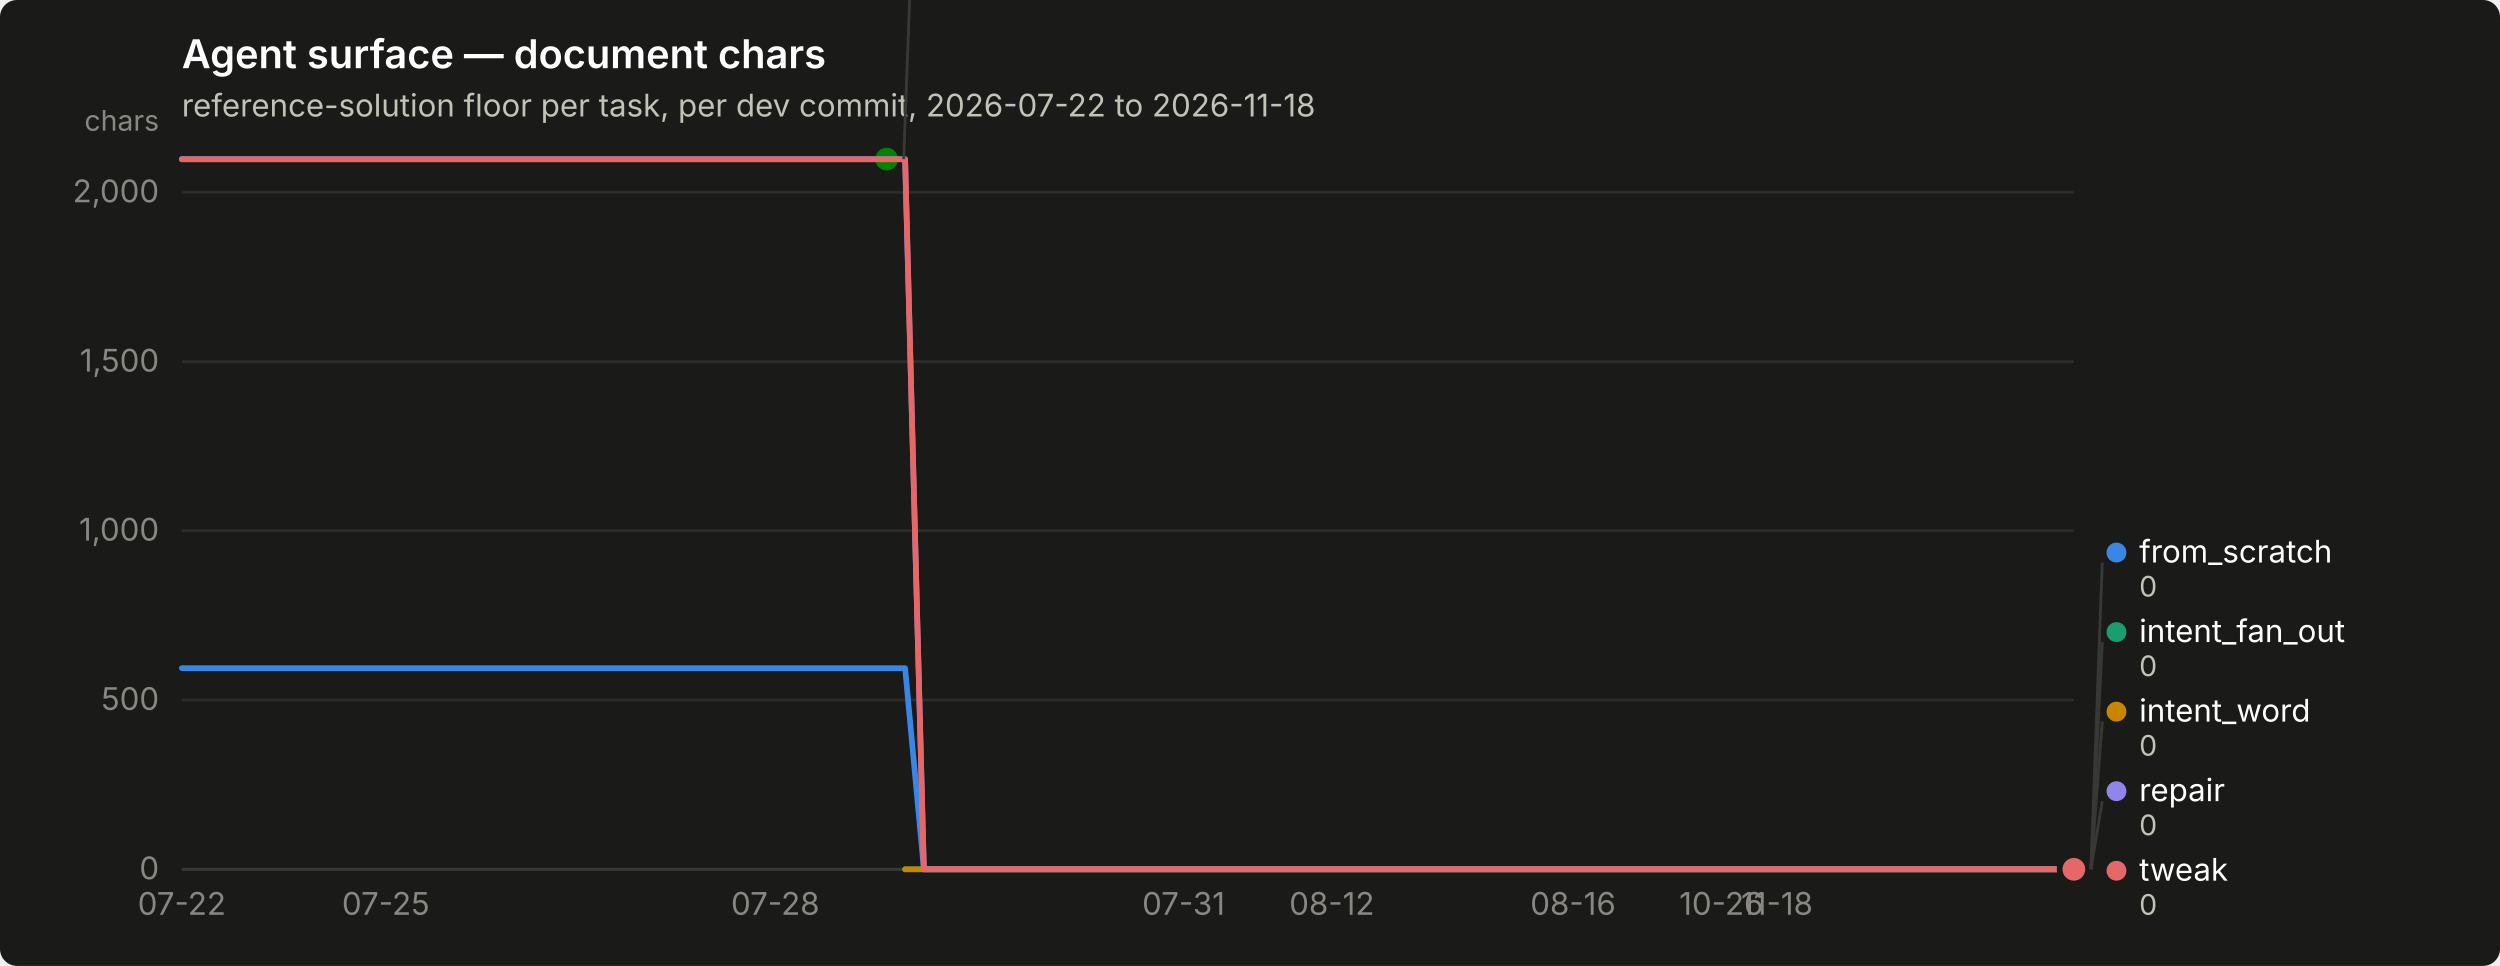
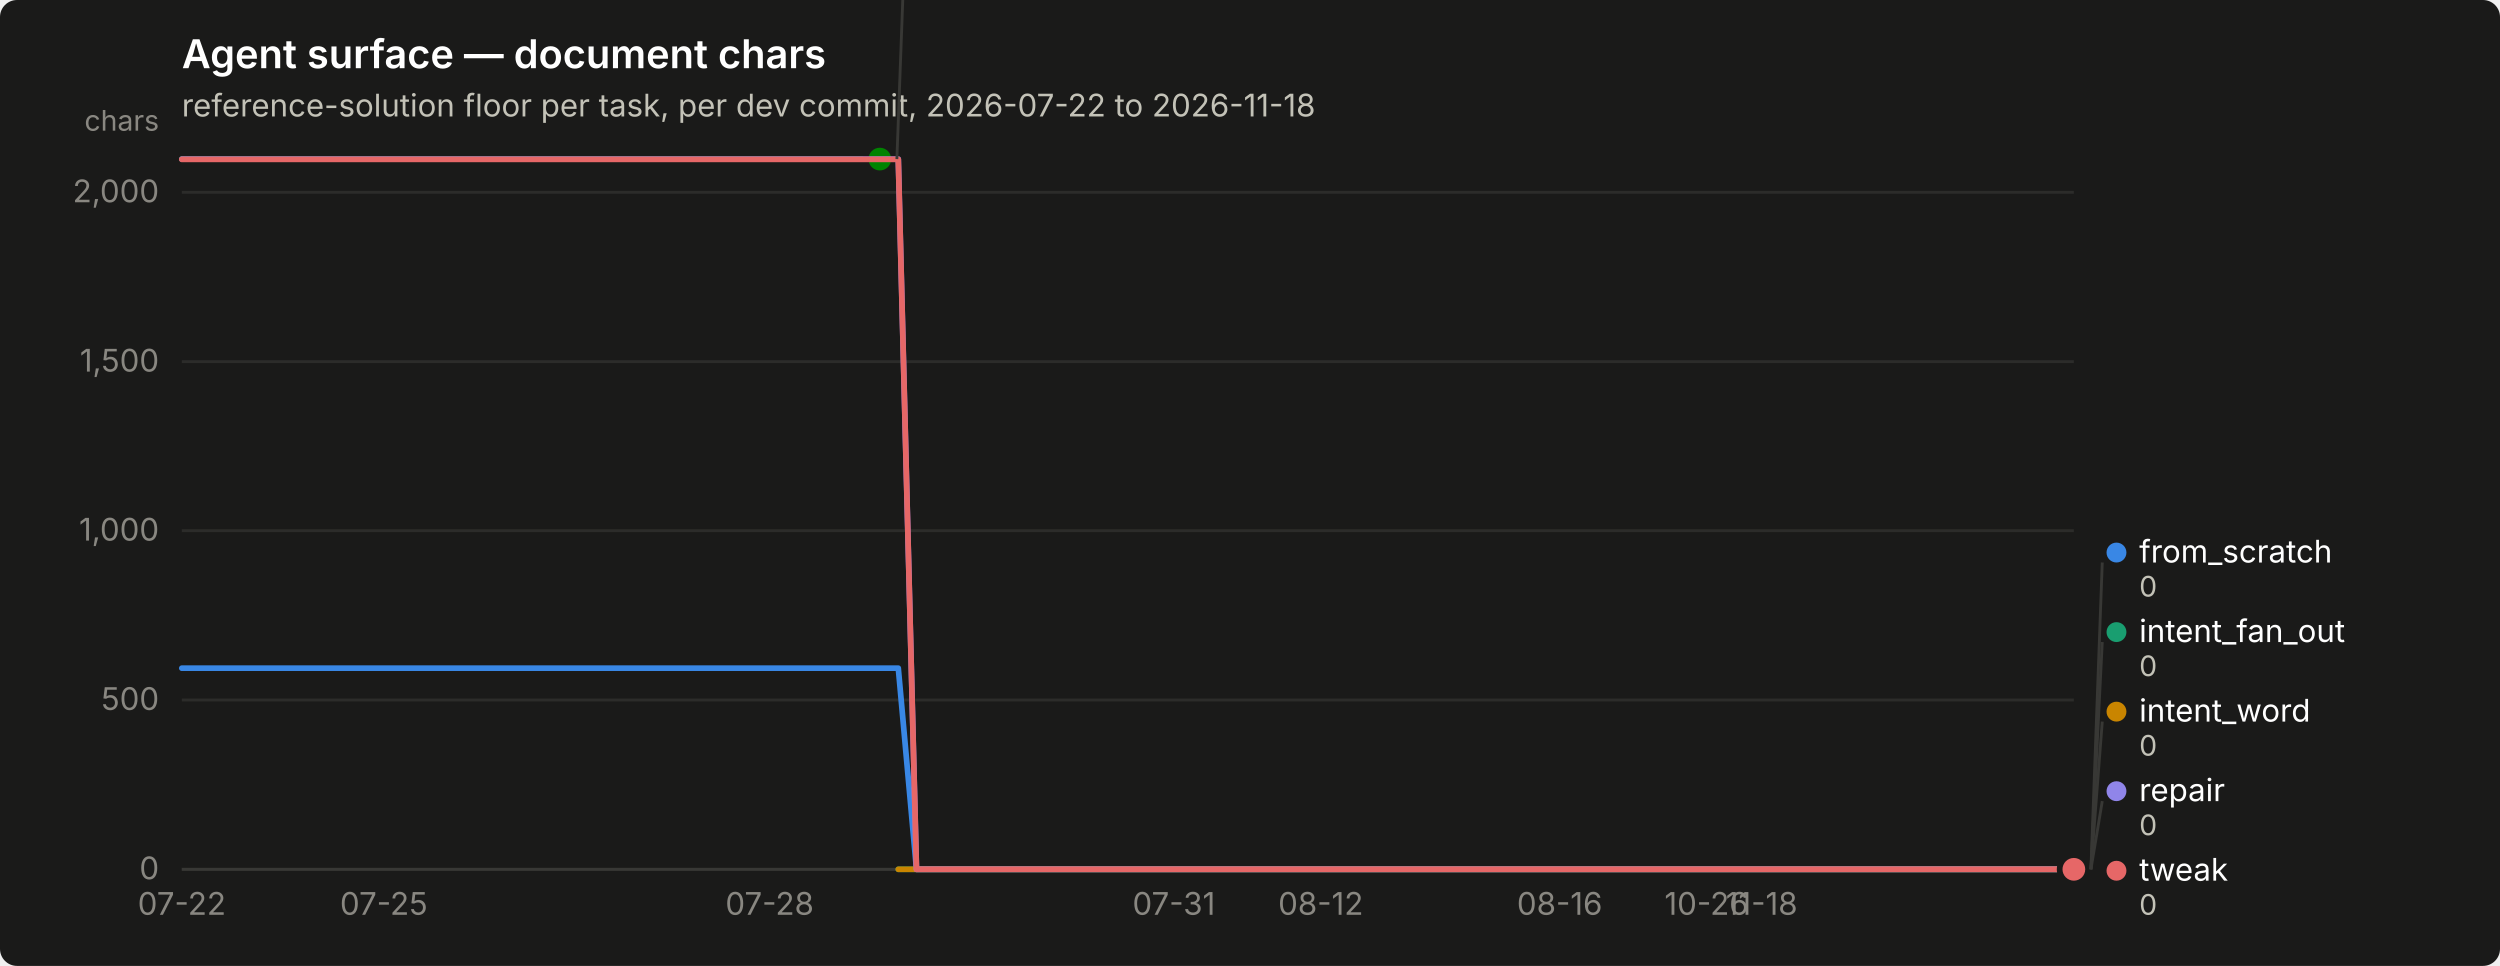
<svg xmlns="http://www.w3.org/2000/svg" width="880" height="340" viewBox="0 0 880 340" role="img" aria-label="Agent surface — document chars">
  <rect width="880" height="340" rx="6" fill="#1a1a19" />
  <text x="64" y="24" font-family="system-ui, -apple-system, &quot;Segoe UI&quot;, sans-serif" font-size="14" font-weight="600" fill="#ffffff">Agent surface — document chars</text>
  <text x="64" y="41" font-family="system-ui, -apple-system, &quot;Segoe UI&quot;, sans-serif" font-size="11" fill="#c3c2b7">reference-solution floor per task, per dev commit, 2026-07-22 to 2026-11-18</text>
  <line x1="64" y1="306.0" x2="730" y2="306.0" stroke="#2c2c2a" stroke-width="1" />
  <text x="56" y="309.5" text-anchor="end" font-family="system-ui, -apple-system, &quot;Segoe UI&quot;, sans-serif" font-size="11" style="font-variant-numeric: tabular-nums" fill="#898781">0</text>
  <line x1="64" y1="246.4" x2="730" y2="246.4" stroke="#2c2c2a" stroke-width="1" />
  <text x="56" y="249.9" text-anchor="end" font-family="system-ui, -apple-system, &quot;Segoe UI&quot;, sans-serif" font-size="11" style="font-variant-numeric: tabular-nums" fill="#898781">500</text>
  <line x1="64" y1="186.8" x2="730" y2="186.8" stroke="#2c2c2a" stroke-width="1" />
  <text x="56" y="190.3" text-anchor="end" font-family="system-ui, -apple-system, &quot;Segoe UI&quot;, sans-serif" font-size="11" style="font-variant-numeric: tabular-nums" fill="#898781">1,000</text>
  <line x1="64" y1="127.3" x2="730" y2="127.3" stroke="#2c2c2a" stroke-width="1" />
  <text x="56" y="130.8" text-anchor="end" font-family="system-ui, -apple-system, &quot;Segoe UI&quot;, sans-serif" font-size="11" style="font-variant-numeric: tabular-nums" fill="#898781">1,500</text>
  <line x1="64" y1="67.7" x2="730" y2="67.7" stroke="#2c2c2a" stroke-width="1" />
  <text x="56" y="71.2" text-anchor="end" font-family="system-ui, -apple-system, &quot;Segoe UI&quot;, sans-serif" font-size="11" style="font-variant-numeric: tabular-nums" fill="#898781">2,000</text>
  <text x="56" y="46" text-anchor="end" font-family="system-ui, -apple-system, &quot;Segoe UI&quot;, sans-serif" font-size="10" fill="#898781">chars</text>
  <line x1="64" y1="306" x2="730" y2="306" stroke="#383835" stroke-width="1" />
  <text x="64.0" y="322" text-anchor="middle" font-family="system-ui, -apple-system, &quot;Segoe UI&quot;, sans-serif" font-size="11" style="font-variant-numeric: tabular-nums" fill="#898781">07-22</text>
-   <text x="135.8" y="322" text-anchor="middle" font-family="system-ui, -apple-system, &quot;Segoe UI&quot;, sans-serif" font-size="11" style="font-variant-numeric: tabular-nums" fill="#898781">07-25</text>
-   <text x="272.9" y="322" text-anchor="middle" font-family="system-ui, -apple-system, &quot;Segoe UI&quot;, sans-serif" font-size="11" style="font-variant-numeric: tabular-nums" fill="#898781">07-28</text>
-   <text x="416.6" y="322" text-anchor="middle" font-family="system-ui, -apple-system, &quot;Segoe UI&quot;, sans-serif" font-size="11" style="font-variant-numeric: tabular-nums" fill="#898781">07-31</text>
-   <text x="468.8" y="322" text-anchor="middle" font-family="system-ui, -apple-system, &quot;Segoe UI&quot;, sans-serif" font-size="11" style="font-variant-numeric: tabular-nums" fill="#898781">08-12</text>
-   <text x="553.7" y="322" text-anchor="middle" font-family="system-ui, -apple-system, &quot;Segoe UI&quot;, sans-serif" font-size="11" style="font-variant-numeric: tabular-nums" fill="#898781">08-16</text>
-   <text x="605.9" y="322" text-anchor="middle" font-family="system-ui, -apple-system, &quot;Segoe UI&quot;, sans-serif" font-size="11" style="font-variant-numeric: tabular-nums" fill="#898781">10-26</text>
-   <text x="625.5" y="322" text-anchor="middle" font-family="system-ui, -apple-system, &quot;Segoe UI&quot;, sans-serif" font-size="11" style="font-variant-numeric: tabular-nums" fill="#898781">11-18</text>
-   <path d="M64.0,235.2 L70.5,235.2 L77.1,235.2 L83.6,235.2 L90.1,235.2 L96.6,235.2 L103.2,235.2 L109.7,235.2 L116.2,235.2 L122.8,235.2 L129.3,235.2 L135.8,235.2 L142.4,235.2 L148.9,235.2 L155.4,235.2 L161.9,235.2 L168.5,235.2 L175.0,235.2 L181.5,235.2 L188.1,235.2 L194.6,235.2 L201.1,235.2 L207.6,235.2 L214.2,235.2 L220.7,235.2 L227.2,235.2 L233.8,235.2 L240.3,235.2 L246.8,235.2 L253.4,235.2 L259.9,235.2 L266.4,235.2 L272.9,235.2 L279.5,235.2 L286.0,235.2 L292.5,235.2 L299.1,235.2 L305.6,235.2 L312.1,235.2 L318.6,235.2 L325.2,306.0 L331.7,306.0 L338.2,306.0 L344.8,306.0 L351.3,306.0 L357.8,306.0 L364.4,306.0 L370.9,306.0 L377.4,306.0 L383.9,306.0 L390.5,306.0 L397.0,306.0 L403.5,306.0 L410.1,306.0 L416.6,306.0 L423.1,306.0 L429.6,306.0 L436.2,306.0 L442.7,306.0 L449.2,306.0 L455.8,306.0 L462.3,306.0 L468.8,306.0 L475.4,306.0 L481.9,306.0 L488.4,306.0 L494.9,306.0 L501.5,306.0 L508.0,306.0 L514.5,306.0 L521.1,306.0 L527.6,306.0 L534.1,306.0 L540.6,306.0 L547.2,306.0 L553.7,306.0 L560.2,306.0 L566.8,306.0 L573.3,306.0 L579.8,306.0 L586.4,306.0 L592.9,306.0 L599.4,306.0 L605.9,306.0 L612.5,306.0 L619.0,306.0 L625.5,306.0 L632.1,306.0 L638.6,306.0 L645.1,306.0 L651.6,306.0 L658.2,306.0 L664.7,306.0 L671.2,306.0 L677.8,306.0 L684.3,306.0 L690.8,306.0 L697.4,306.0 L703.9,306.0 L710.4,306.0 L716.9,306.0 L723.5,306.0 L730.0,306.0" fill="none" stroke="#3987e5" stroke-width="2" stroke-linejoin="round" stroke-linecap="round" />
+   <text x="135.1" y="322" text-anchor="middle" font-family="system-ui, -apple-system, &quot;Segoe UI&quot;, sans-serif" font-size="11" style="font-variant-numeric: tabular-nums" fill="#898781">07-25</text>
+   <text x="270.9" y="322" text-anchor="middle" font-family="system-ui, -apple-system, &quot;Segoe UI&quot;, sans-serif" font-size="11" style="font-variant-numeric: tabular-nums" fill="#898781">07-28</text>
+   <text x="413.2" y="322" text-anchor="middle" font-family="system-ui, -apple-system, &quot;Segoe UI&quot;, sans-serif" font-size="11" style="font-variant-numeric: tabular-nums" fill="#898781">07-31</text>
+   <text x="464.9" y="322" text-anchor="middle" font-family="system-ui, -apple-system, &quot;Segoe UI&quot;, sans-serif" font-size="11" style="font-variant-numeric: tabular-nums" fill="#898781">08-12</text>
+   <text x="549.0" y="322" text-anchor="middle" font-family="system-ui, -apple-system, &quot;Segoe UI&quot;, sans-serif" font-size="11" style="font-variant-numeric: tabular-nums" fill="#898781">08-16</text>
+   <text x="600.7" y="322" text-anchor="middle" font-family="system-ui, -apple-system, &quot;Segoe UI&quot;, sans-serif" font-size="11" style="font-variant-numeric: tabular-nums" fill="#898781">10-26</text>
+   <text x="620.1" y="322" text-anchor="middle" font-family="system-ui, -apple-system, &quot;Segoe UI&quot;, sans-serif" font-size="11" style="font-variant-numeric: tabular-nums" fill="#898781">11-18</text>
+   <path d="M64.0,235.2 L70.5,235.2 L76.9,235.2 L83.4,235.2 L89.9,235.2 L96.3,235.2 L102.8,235.2 L109.3,235.2 L115.7,235.2 L122.2,235.2 L128.7,235.2 L135.1,235.2 L141.6,235.2 L148.1,235.2 L154.5,235.2 L161.0,235.2 L167.5,235.2 L173.9,235.2 L180.4,235.2 L186.9,235.2 L193.3,235.2 L199.8,235.2 L206.3,235.2 L212.7,235.2 L219.2,235.2 L225.7,235.2 L232.1,235.2 L238.6,235.2 L245.0,235.2 L251.5,235.2 L258.0,235.2 L264.4,235.2 L270.9,235.2 L277.4,235.2 L283.8,235.2 L290.3,235.2 L296.8,235.2 L303.2,235.2 L309.7,235.2 L316.2,235.2 L322.6,306.0 L329.1,306.0 L335.6,306.0 L342.0,306.0 L348.5,306.0 L355.0,306.0 L361.4,306.0 L367.9,306.0 L374.4,306.0 L380.8,306.0 L387.3,306.0 L393.8,306.0 L400.2,306.0 L406.7,306.0 L413.2,306.0 L419.6,306.0 L426.1,306.0 L432.6,306.0 L439.0,306.0 L445.5,306.0 L452.0,306.0 L458.4,306.0 L464.9,306.0 L471.4,306.0 L477.8,306.0 L484.3,306.0 L490.8,306.0 L497.2,306.0 L503.7,306.0 L510.2,306.0 L516.6,306.0 L523.1,306.0 L529.6,306.0 L536.0,306.0 L542.5,306.0 L549.0,306.0 L555.4,306.0 L561.9,306.0 L568.3,306.0 L574.8,306.0 L581.3,306.0 L587.7,306.0 L594.2,306.0 L600.7,306.0 L607.1,306.0 L613.6,306.0 L620.1,306.0 L626.5,306.0 L633.0,306.0 L639.5,306.0 L645.9,306.0 L652.4,306.0 L658.9,306.0 L665.3,306.0 L671.8,306.0 L678.3,306.0 L684.7,306.0 L691.2,306.0 L697.7,306.0 L704.1,306.0 L710.6,306.0 L717.1,306.0 L723.5,306.0 L730.0,306.0" fill="none" stroke="#3987e5" stroke-width="2" stroke-linejoin="round" stroke-linecap="round" />
  <circle cx="730.0" cy="306.0" r="6" fill="#1a1a19" />
  <circle cx="730.0" cy="306.0" r="4" fill="#3987e5" />
-   <path d="M318.6,306.0 L325.2,306.0 L331.7,306.0 L338.2,306.0 L344.8,306.0 L351.3,306.0 L357.8,306.0 L364.4,306.0 L370.9,306.0 L377.4,306.0 L383.9,306.0 L390.5,306.0 L397.0,306.0 L403.5,306.0 L410.1,306.0 L416.6,306.0 L423.1,306.0 L429.6,306.0 L436.2,306.0 L442.7,306.0 L449.2,306.0 L455.8,306.0 L462.3,306.0 L468.8,306.0 L475.4,306.0 L481.9,306.0 L488.4,306.0 L494.9,306.0 L501.5,306.0 L508.0,306.0 L514.5,306.0 L521.1,306.0 L527.6,306.0 L534.1,306.0 L540.6,306.0 L547.2,306.0 L553.7,306.0 L560.2,306.0 L566.8,306.0 L573.3,306.0 L579.8,306.0 L586.4,306.0 L592.9,306.0 L599.4,306.0 L605.9,306.0 L612.5,306.0 L619.0,306.0 L625.5,306.0 L632.1,306.0 L638.6,306.0 L645.1,306.0 L651.6,306.0 L658.2,306.0 L664.7,306.0 L671.2,306.0 L677.8,306.0 L684.3,306.0 L690.8,306.0 L697.4,306.0 L703.9,306.0 L710.4,306.0 L716.9,306.0 L723.5,306.0 L730.0,306.0" fill="none" stroke="#199e70" stroke-width="2" stroke-linejoin="round" stroke-linecap="round" />
+   <path d="M316.2,306.0 L322.6,306.0 L329.1,306.0 L335.6,306.0 L342.0,306.0 L348.5,306.0 L355.0,306.0 L361.4,306.0 L367.9,306.0 L374.4,306.0 L380.8,306.0 L387.3,306.0 L393.8,306.0 L400.2,306.0 L406.7,306.0 L413.2,306.0 L419.6,306.0 L426.1,306.0 L432.6,306.0 L439.0,306.0 L445.5,306.0 L452.0,306.0 L458.4,306.0 L464.9,306.0 L471.4,306.0 L477.8,306.0 L484.3,306.0 L490.8,306.0 L497.2,306.0 L503.7,306.0 L510.2,306.0 L516.6,306.0 L523.1,306.0 L529.6,306.0 L536.0,306.0 L542.5,306.0 L549.0,306.0 L555.4,306.0 L561.9,306.0 L568.3,306.0 L574.8,306.0 L581.3,306.0 L587.7,306.0 L594.2,306.0 L600.7,306.0 L607.1,306.0 L613.6,306.0 L620.1,306.0 L626.5,306.0 L633.0,306.0 L639.5,306.0 L645.9,306.0 L652.4,306.0 L658.9,306.0 L665.3,306.0 L671.8,306.0 L678.3,306.0 L684.7,306.0 L691.2,306.0 L697.7,306.0 L704.1,306.0 L710.6,306.0 L717.1,306.0 L723.5,306.0 L730.0,306.0" fill="none" stroke="#199e70" stroke-width="2" stroke-linejoin="round" stroke-linecap="round" />
  <circle cx="730.0" cy="306.0" r="6" fill="#1a1a19" />
  <circle cx="730.0" cy="306.0" r="4" fill="#199e70" />
-   <path d="M318.6,306.0 L325.2,306.0 L331.7,306.0 L338.2,306.0 L344.8,306.0 L351.3,306.0 L357.8,306.0 L364.4,306.0 L370.9,306.0 L377.4,306.0 L383.9,306.0 L390.5,306.0 L397.0,306.0 L403.5,306.0 L410.1,306.0 L416.6,306.0 L423.1,306.0 L429.6,306.0 L436.2,306.0 L442.7,306.0 L449.2,306.0 L455.8,306.0 L462.3,306.0 L468.8,306.0 L475.4,306.0 L481.9,306.0 L488.4,306.0 L494.9,306.0 L501.5,306.0 L508.0,306.0 L514.5,306.0 L521.1,306.0 L527.6,306.0 L534.1,306.0 L540.6,306.0 L547.2,306.0 L553.7,306.0 L560.2,306.0 L566.8,306.0 L573.3,306.0 L579.8,306.0 L586.4,306.0 L592.9,306.0 L599.4,306.0 L605.9,306.0 L612.5,306.0 L619.0,306.0 L625.5,306.0 L632.1,306.0 L638.6,306.0 L645.1,306.0 L651.6,306.0 L658.2,306.0 L664.7,306.0 L671.2,306.0 L677.8,306.0 L684.3,306.0 L690.8,306.0 L697.4,306.0 L703.9,306.0 L710.4,306.0 L716.9,306.0 L723.5,306.0 L730.0,306.0" fill="none" stroke="#c98500" stroke-width="2" stroke-linejoin="round" stroke-linecap="round" />
+   <path d="M316.2,306.0 L322.6,306.0 L329.1,306.0 L335.6,306.0 L342.0,306.0 L348.5,306.0 L355.0,306.0 L361.4,306.0 L367.9,306.0 L374.4,306.0 L380.8,306.0 L387.3,306.0 L393.8,306.0 L400.2,306.0 L406.7,306.0 L413.2,306.0 L419.6,306.0 L426.1,306.0 L432.6,306.0 L439.0,306.0 L445.5,306.0 L452.0,306.0 L458.4,306.0 L464.9,306.0 L471.4,306.0 L477.8,306.0 L484.3,306.0 L490.8,306.0 L497.2,306.0 L503.7,306.0 L510.2,306.0 L516.6,306.0 L523.1,306.0 L529.6,306.0 L536.0,306.0 L542.5,306.0 L549.0,306.0 L555.4,306.0 L561.9,306.0 L568.3,306.0 L574.8,306.0 L581.3,306.0 L587.7,306.0 L594.2,306.0 L600.7,306.0 L607.1,306.0 L613.6,306.0 L620.1,306.0 L626.5,306.0 L633.0,306.0 L639.5,306.0 L645.9,306.0 L652.4,306.0 L658.9,306.0 L665.3,306.0 L671.8,306.0 L678.3,306.0 L684.7,306.0 L691.2,306.0 L697.7,306.0 L704.1,306.0 L710.6,306.0 L717.1,306.0 L723.5,306.0 L730.0,306.0" fill="none" stroke="#c98500" stroke-width="2" stroke-linejoin="round" stroke-linecap="round" />
  <circle cx="730.0" cy="306.0" r="6" fill="#1a1a19" />
  <circle cx="730.0" cy="306.0" r="4" fill="#c98500" />
-   <path d="M64.0,56.0 L70.5,56.0 L77.1,56.0 L83.6,56.0 L90.1,56.0 L96.6,56.0 L103.2,56.0 L109.7,56.0 L116.2,56.0 L122.8,56.0 L129.3,56.0 L135.8,56.0 L142.4,56.0 L148.9,56.0 L155.4,56.0 L161.9,56.0 L168.5,56.0 L175.0,56.0 L181.5,56.0 L188.1,56.0 L194.6,56.0 L201.1,56.0 L207.6,56.0 L214.2,56.0 L220.7,56.0 L227.2,56.0 L233.8,56.0 L240.3,56.0 L246.8,56.0 L253.4,56.0 L259.9,56.0 L266.4,56.0 L272.9,56.0 L279.5,56.0 L286.0,56.0 L292.5,56.0 L299.1,56.0 L305.6,56.0 L312.1,56.0" fill="none" stroke="#008300" stroke-width="2" stroke-linejoin="round" stroke-linecap="round" />
-   <circle cx="312.1" cy="56.0" r="6" fill="#1a1a19" />
-   <circle cx="312.1" cy="56.0" r="4" fill="#008300" />
-   <path d="M64.0,56.0 L70.5,56.0 L77.1,56.0 L83.6,56.0 L90.1,56.0 L96.6,56.0 L103.2,56.0 L109.7,56.0 L116.2,56.0 L122.8,56.0 L129.3,56.0 L135.8,56.0 L142.4,56.0 L148.9,56.0 L155.4,56.0 L161.9,56.0 L168.5,56.0 L175.0,56.0 L181.5,56.0 L188.1,56.0 L194.6,56.0 L201.1,56.0 L207.6,56.0 L214.2,56.0 L220.7,56.0 L227.2,56.0 L233.8,56.0 L240.3,56.0 L246.8,56.0 L253.4,56.0 L259.9,56.0 L266.4,56.0 L272.9,56.0 L279.5,56.0 L286.0,56.0 L292.5,56.0 L299.1,56.0 L305.6,56.0 L312.1,56.0 L318.6,56.0 L325.2,306.0 L331.7,306.0 L338.2,306.0 L344.8,306.0 L351.3,306.0 L357.8,306.0 L364.4,306.0 L370.9,306.0 L377.4,306.0 L383.9,306.0 L390.5,306.0 L397.0,306.0 L403.5,306.0 L410.1,306.0 L416.6,306.0 L423.1,306.0 L429.6,306.0 L436.2,306.0 L442.7,306.0 L449.2,306.0 L455.8,306.0 L462.3,306.0 L468.8,306.0 L475.4,306.0 L481.9,306.0 L488.4,306.0 L494.9,306.0 L501.5,306.0 L508.0,306.0 L514.5,306.0 L521.1,306.0 L527.6,306.0 L534.1,306.0 L540.6,306.0 L547.2,306.0 L553.7,306.0 L560.2,306.0 L566.8,306.0 L573.3,306.0 L579.8,306.0 L586.4,306.0 L592.9,306.0 L599.4,306.0 L605.9,306.0 L612.5,306.0 L619.0,306.0 L625.5,306.0 L632.1,306.0 L638.6,306.0 L645.1,306.0 L651.6,306.0 L658.2,306.0 L664.7,306.0 L671.2,306.0 L677.8,306.0 L684.3,306.0 L690.8,306.0 L697.4,306.0 L703.9,306.0 L710.4,306.0 L716.9,306.0 L723.5,306.0 L730.0,306.0" fill="none" stroke="#9085e9" stroke-width="2" stroke-linejoin="round" stroke-linecap="round" />
+   <path d="M64.0,56.0 L70.5,56.0 L76.9,56.0 L83.4,56.0 L89.9,56.0 L96.3,56.0 L102.8,56.0 L109.3,56.0 L115.7,56.0 L122.2,56.0 L128.7,56.0 L135.1,56.0 L141.6,56.0 L148.1,56.0 L154.5,56.0 L161.0,56.0 L167.5,56.0 L173.9,56.0 L180.4,56.0 L186.9,56.0 L193.3,56.0 L199.8,56.0 L206.3,56.0 L212.7,56.0 L219.2,56.0 L225.7,56.0 L232.1,56.0 L238.6,56.0 L245.0,56.0 L251.5,56.0 L258.0,56.0 L264.4,56.0 L270.9,56.0 L277.4,56.0 L283.8,56.0 L290.3,56.0 L296.8,56.0 L303.2,56.0 L309.7,56.0" fill="none" stroke="#008300" stroke-width="2" stroke-linejoin="round" stroke-linecap="round" />
+   <circle cx="309.7" cy="56.0" r="6" fill="#1a1a19" />
+   <circle cx="309.7" cy="56.0" r="4" fill="#008300" />
+   <path d="M64.0,56.0 L70.5,56.0 L76.9,56.0 L83.4,56.0 L89.9,56.0 L96.3,56.0 L102.8,56.0 L109.3,56.0 L115.7,56.0 L122.2,56.0 L128.7,56.0 L135.1,56.0 L141.6,56.0 L148.1,56.0 L154.5,56.0 L161.0,56.0 L167.5,56.0 L173.9,56.0 L180.4,56.0 L186.9,56.0 L193.3,56.0 L199.8,56.0 L206.3,56.0 L212.7,56.0 L219.2,56.0 L225.7,56.0 L232.1,56.0 L238.6,56.0 L245.0,56.0 L251.5,56.0 L258.0,56.0 L264.4,56.0 L270.9,56.0 L277.4,56.0 L283.8,56.0 L290.3,56.0 L296.8,56.0 L303.2,56.0 L309.7,56.0 L316.2,56.0 L322.6,306.0 L329.1,306.0 L335.6,306.0 L342.0,306.0 L348.5,306.0 L355.0,306.0 L361.4,306.0 L367.9,306.0 L374.4,306.0 L380.8,306.0 L387.3,306.0 L393.8,306.0 L400.2,306.0 L406.7,306.0 L413.2,306.0 L419.6,306.0 L426.1,306.0 L432.6,306.0 L439.0,306.0 L445.5,306.0 L452.0,306.0 L458.4,306.0 L464.9,306.0 L471.4,306.0 L477.8,306.0 L484.3,306.0 L490.8,306.0 L497.2,306.0 L503.7,306.0 L510.2,306.0 L516.6,306.0 L523.1,306.0 L529.6,306.0 L536.0,306.0 L542.5,306.0 L549.0,306.0 L555.4,306.0 L561.9,306.0 L568.3,306.0 L574.8,306.0 L581.3,306.0 L587.7,306.0 L594.2,306.0 L600.7,306.0 L607.1,306.0 L613.6,306.0 L620.1,306.0 L626.5,306.0 L633.0,306.0 L639.5,306.0 L645.9,306.0 L652.4,306.0 L658.9,306.0 L665.3,306.0 L671.8,306.0 L678.3,306.0 L684.7,306.0 L691.2,306.0 L697.7,306.0 L704.1,306.0 L710.6,306.0 L717.1,306.0 L723.5,306.0 L730.0,306.0" fill="none" stroke="#9085e9" stroke-width="2" stroke-linejoin="round" stroke-linecap="round" />
  <circle cx="730.0" cy="306.0" r="6" fill="#1a1a19" />
  <circle cx="730.0" cy="306.0" r="4" fill="#9085e9" />
-   <path d="M64.0,56.1 L70.5,56.1 L77.1,56.1 L83.6,56.1 L90.1,56.1 L96.6,56.1 L103.2,56.1 L109.7,56.1 L116.2,56.1 L122.8,56.1 L129.3,56.1 L135.8,56.1 L142.4,56.1 L148.9,56.1 L155.4,56.1 L161.9,56.1 L168.5,56.1 L175.0,56.1 L181.5,56.1 L188.1,56.1 L194.6,56.1 L201.1,56.1 L207.6,56.1 L214.2,56.1 L220.7,56.1 L227.2,56.1 L233.8,56.1 L240.3,56.1 L246.8,56.1 L253.4,56.1 L259.9,56.1 L266.4,56.1 L272.9,56.1 L279.5,56.1 L286.0,56.1 L292.5,56.1 L299.1,56.1 L305.6,56.1 L312.1,56.1 L318.6,56.1 L325.2,306.0 L331.7,306.0 L338.2,306.0 L344.8,306.0 L351.3,306.0 L357.8,306.0 L364.4,306.0 L370.9,306.0 L377.4,306.0 L383.9,306.0 L390.5,306.0 L397.0,306.0 L403.5,306.0 L410.1,306.0 L416.6,306.0 L423.1,306.0 L429.6,306.0 L436.2,306.0 L442.7,306.0 L449.2,306.0 L455.8,306.0 L462.3,306.0 L468.8,306.0 L475.4,306.0 L481.9,306.0 L488.4,306.0 L494.9,306.0 L501.5,306.0 L508.0,306.0 L514.5,306.0 L521.1,306.0 L527.6,306.0 L534.1,306.0 L540.6,306.0 L547.2,306.0 L553.7,306.0 L560.2,306.0 L566.8,306.0 L573.3,306.0 L579.8,306.0 L586.4,306.0 L592.9,306.0 L599.4,306.0 L605.9,306.0 L612.5,306.0 L619.0,306.0 L625.5,306.0 L632.1,306.0 L638.6,306.0 L645.1,306.0 L651.6,306.0 L658.2,306.0 L664.7,306.0 L671.2,306.0 L677.8,306.0 L684.3,306.0 L690.8,306.0 L697.4,306.0 L703.9,306.0 L710.4,306.0 L716.9,306.0 L723.5,306.0 L730.0,306.0" fill="none" stroke="#e66767" stroke-width="2" stroke-linejoin="round" stroke-linecap="round" />
+   <path d="M64.0,56.1 L70.5,56.1 L76.9,56.1 L83.4,56.1 L89.9,56.1 L96.3,56.1 L102.8,56.1 L109.3,56.1 L115.7,56.1 L122.2,56.1 L128.7,56.1 L135.1,56.1 L141.6,56.1 L148.1,56.1 L154.5,56.1 L161.0,56.1 L167.5,56.1 L173.9,56.1 L180.4,56.1 L186.9,56.1 L193.3,56.1 L199.8,56.1 L206.3,56.1 L212.7,56.1 L219.2,56.1 L225.7,56.1 L232.1,56.1 L238.6,56.1 L245.0,56.1 L251.5,56.1 L258.0,56.1 L264.4,56.1 L270.9,56.1 L277.4,56.1 L283.8,56.1 L290.3,56.1 L296.8,56.1 L303.2,56.1 L309.7,56.1 L316.2,56.1 L322.6,306.0 L329.1,306.0 L335.6,306.0 L342.0,306.0 L348.5,306.0 L355.0,306.0 L361.4,306.0 L367.9,306.0 L374.4,306.0 L380.8,306.0 L387.3,306.0 L393.8,306.0 L400.2,306.0 L406.7,306.0 L413.2,306.0 L419.6,306.0 L426.1,306.0 L432.6,306.0 L439.0,306.0 L445.5,306.0 L452.0,306.0 L458.4,306.0 L464.9,306.0 L471.4,306.0 L477.8,306.0 L484.3,306.0 L490.8,306.0 L497.2,306.0 L503.7,306.0 L510.2,306.0 L516.6,306.0 L523.1,306.0 L529.6,306.0 L536.0,306.0 L542.5,306.0 L549.0,306.0 L555.4,306.0 L561.9,306.0 L568.3,306.0 L574.8,306.0 L581.3,306.0 L587.7,306.0 L594.2,306.0 L600.7,306.0 L607.1,306.0 L613.6,306.0 L620.1,306.0 L626.5,306.0 L633.0,306.0 L639.5,306.0 L645.9,306.0 L652.4,306.0 L658.9,306.0 L665.3,306.0 L671.8,306.0 L678.3,306.0 L684.7,306.0 L691.2,306.0 L697.7,306.0 L704.1,306.0 L710.6,306.0 L717.1,306.0 L723.5,306.0 L730.0,306.0" fill="none" stroke="#e66767" stroke-width="2" stroke-linejoin="round" stroke-linecap="round" />
  <circle cx="730.0" cy="306.0" r="6" fill="#1a1a19" />
  <circle cx="730.0" cy="306.0" r="4" fill="#e66767" />
-   <line x1="318.1" y1="56.0" x2="322.1" y2="-52.0" stroke="#383835" stroke-width="1" />
-   <circle cx="327.118" cy="-55.5" r="3.5" fill="#008300" />
-   <text x="335.118" y="-52.0" font-family="system-ui, -apple-system, &quot;Segoe UI&quot;, sans-serif" font-size="11" fill="#ffffff">nudge</text>
-   <text x="335.118" y="-40.0" font-family="system-ui, -apple-system, &quot;Segoe UI&quot;, sans-serif" font-size="10" style="font-variant-numeric: tabular-nums" fill="#c3c2b7">2,098</text>
+   <line x1="315.7" y1="56.0" x2="319.7" y2="-52.0" stroke="#383835" stroke-width="1" />
+   <circle cx="324.709" cy="-55.5" r="3.5" fill="#008300" />
+   <text x="332.709" y="-52.0" font-family="system-ui, -apple-system, &quot;Segoe UI&quot;, sans-serif" font-size="11" fill="#ffffff">nudge</text>
+   <text x="332.709" y="-40.0" font-family="system-ui, -apple-system, &quot;Segoe UI&quot;, sans-serif" font-size="10" style="font-variant-numeric: tabular-nums" fill="#c3c2b7">2,098</text>
  <line x1="736.0" y1="306.0" x2="740.0" y2="198.0" stroke="#383835" stroke-width="1" />
  <circle cx="745.0" cy="194.5" r="3.5" fill="#3987e5" />
  <text x="753.0" y="198.0" font-family="system-ui, -apple-system, &quot;Segoe UI&quot;, sans-serif" font-size="11" fill="#ffffff">from_scratch</text>
  <text x="753.0" y="210.0" font-family="system-ui, -apple-system, &quot;Segoe UI&quot;, sans-serif" font-size="10" style="font-variant-numeric: tabular-nums" fill="#c3c2b7">0</text>
  <line x1="736.0" y1="306.0" x2="740.0" y2="226.0" stroke="#383835" stroke-width="1" />
  <circle cx="745.0" cy="222.5" r="3.5" fill="#199e70" />
  <text x="753.0" y="226.0" font-family="system-ui, -apple-system, &quot;Segoe UI&quot;, sans-serif" font-size="11" fill="#ffffff">intent_fan_out</text>
  <text x="753.0" y="238.0" font-family="system-ui, -apple-system, &quot;Segoe UI&quot;, sans-serif" font-size="10" style="font-variant-numeric: tabular-nums" fill="#c3c2b7">0</text>
  <line x1="736.0" y1="306.0" x2="740.0" y2="254.0" stroke="#383835" stroke-width="1" />
  <circle cx="745.0" cy="250.5" r="3.5" fill="#c98500" />
  <text x="753.0" y="254.0" font-family="system-ui, -apple-system, &quot;Segoe UI&quot;, sans-serif" font-size="11" fill="#ffffff">intent_word</text>
  <text x="753.0" y="266.0" font-family="system-ui, -apple-system, &quot;Segoe UI&quot;, sans-serif" font-size="10" style="font-variant-numeric: tabular-nums" fill="#c3c2b7">0</text>
  <line x1="736.0" y1="306.0" x2="740.0" y2="282.0" stroke="#383835" stroke-width="1" />
  <circle cx="745.0" cy="278.5" r="3.5" fill="#9085e9" />
  <text x="753.0" y="282.0" font-family="system-ui, -apple-system, &quot;Segoe UI&quot;, sans-serif" font-size="11" fill="#ffffff">repair</text>
  <text x="753.0" y="294.0" font-family="system-ui, -apple-system, &quot;Segoe UI&quot;, sans-serif" font-size="10" style="font-variant-numeric: tabular-nums" fill="#c3c2b7">0</text>
  <circle cx="745.0" cy="306.5" r="3.5" fill="#e66767" />
  <text x="753.0" y="310.0" font-family="system-ui, -apple-system, &quot;Segoe UI&quot;, sans-serif" font-size="11" fill="#ffffff">tweak</text>
  <text x="753.0" y="322.0" font-family="system-ui, -apple-system, &quot;Segoe UI&quot;, sans-serif" font-size="10" style="font-variant-numeric: tabular-nums" fill="#c3c2b7">0</text>
</svg>
